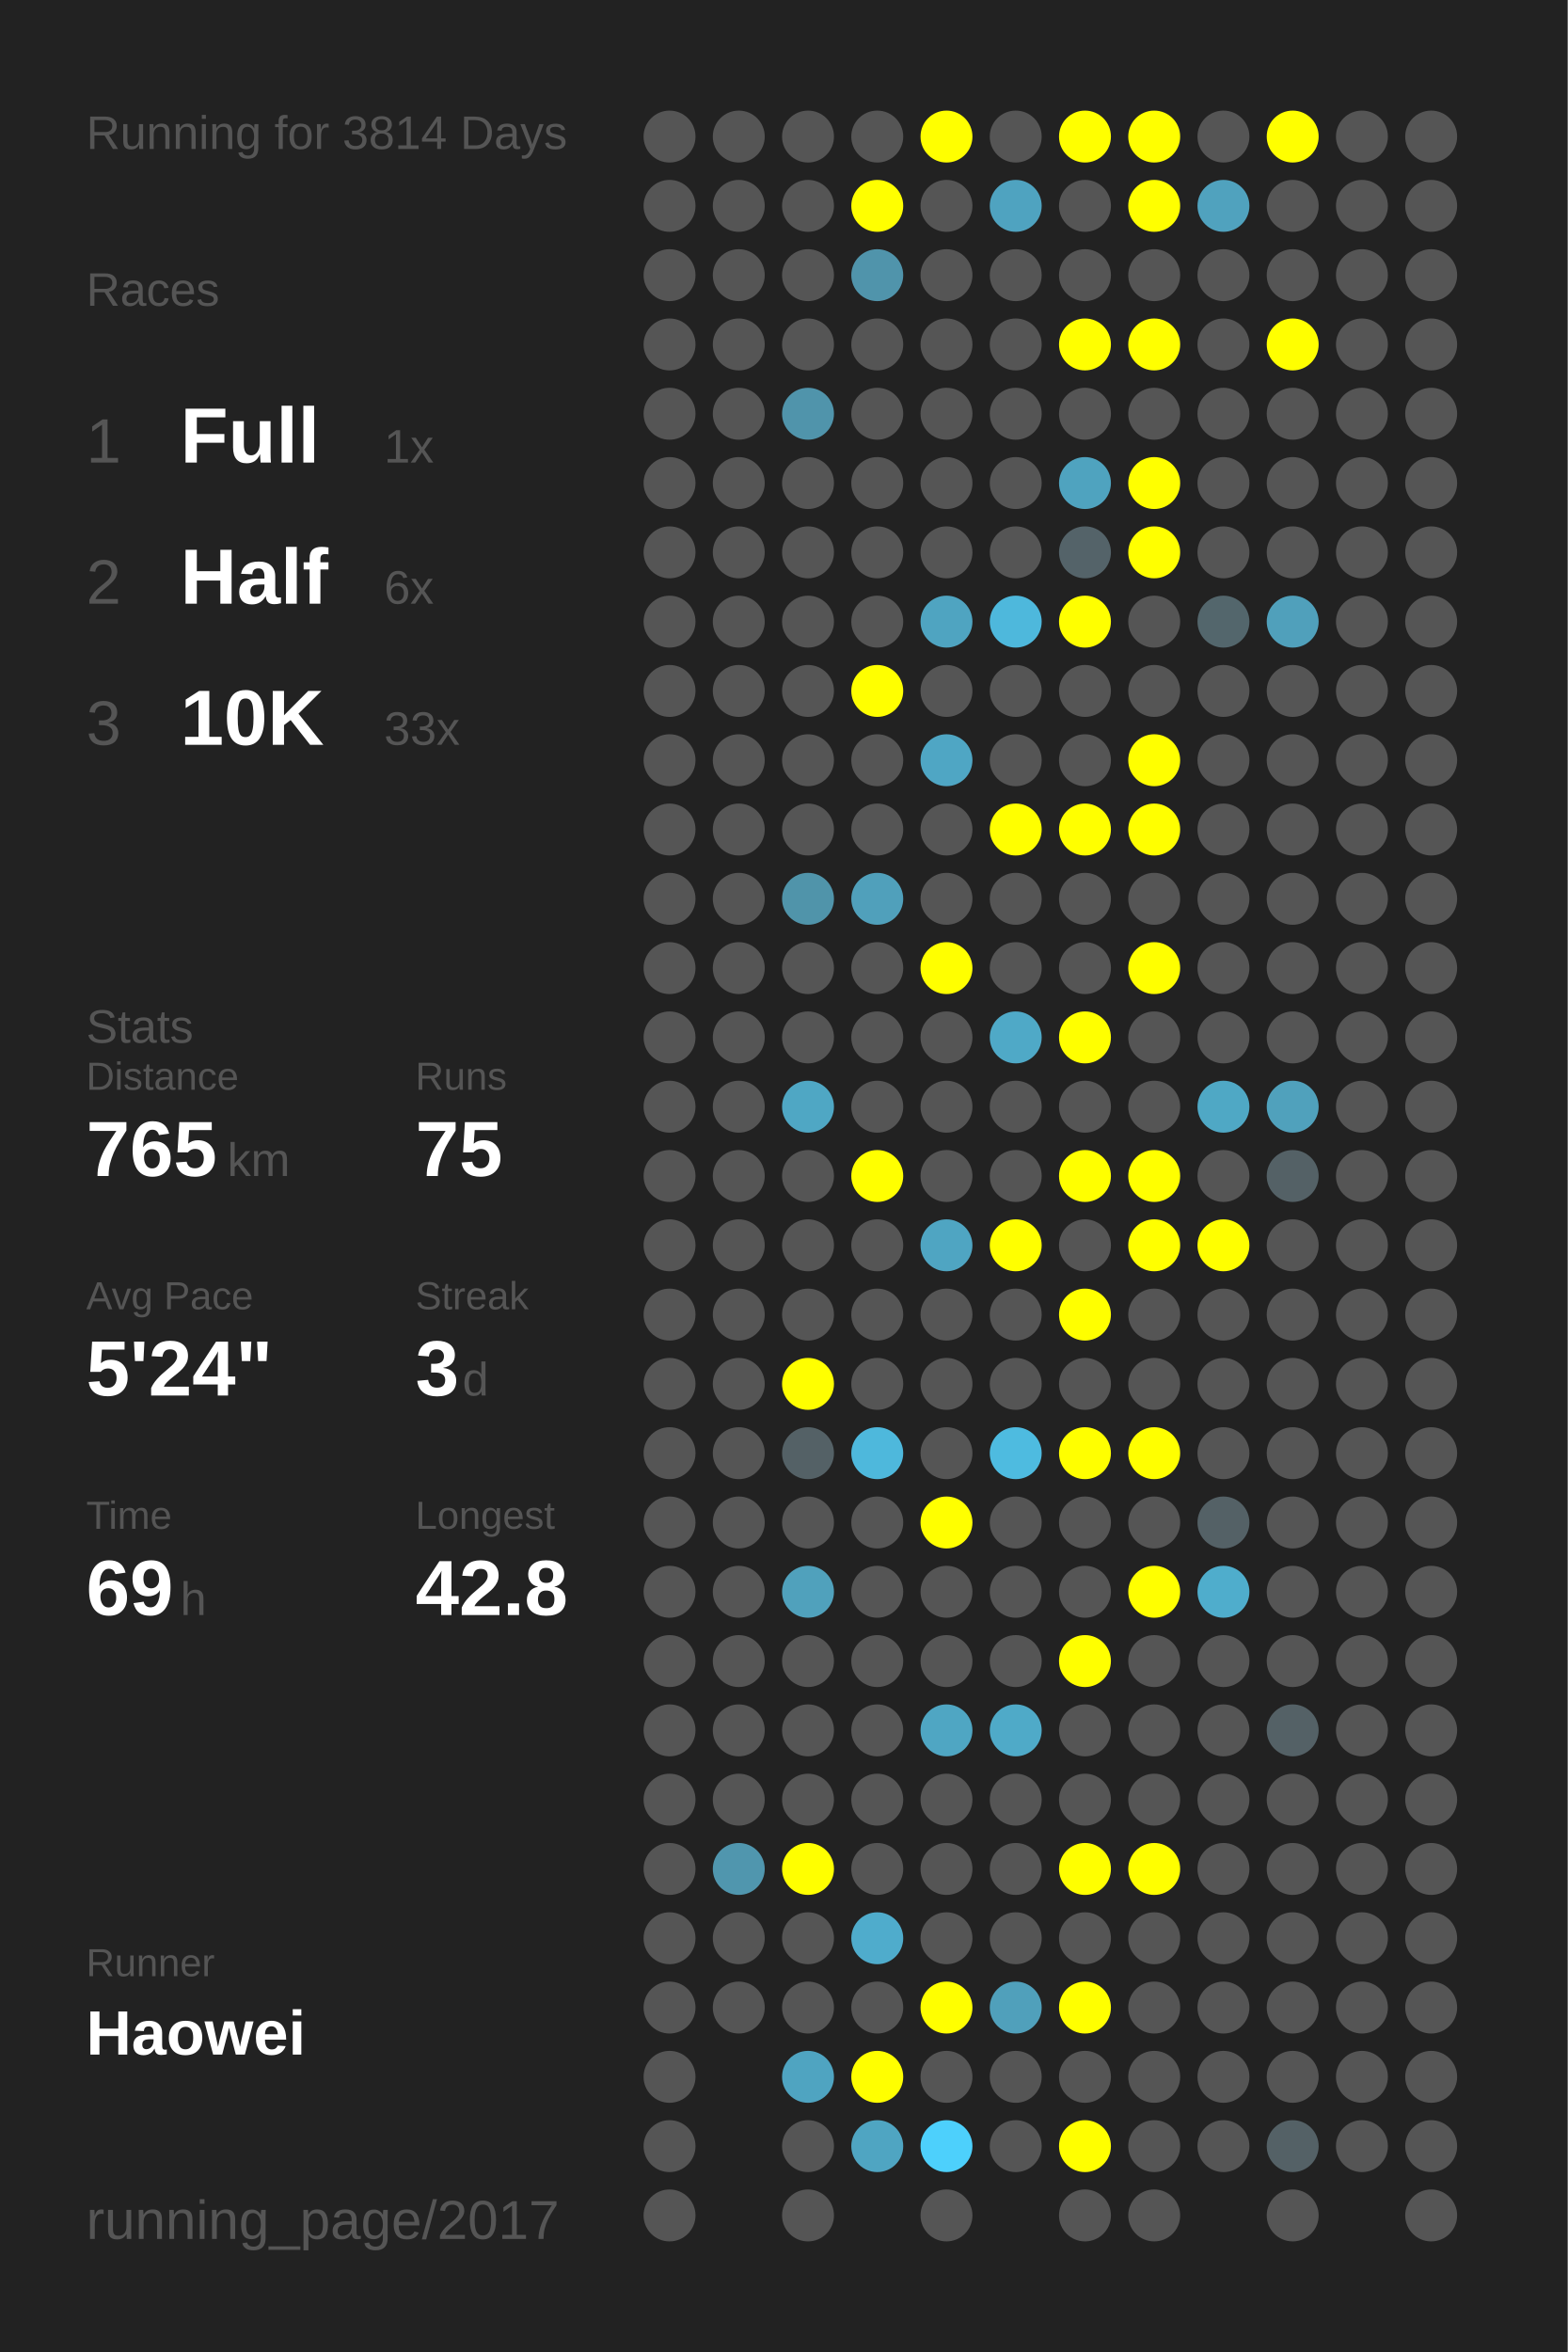
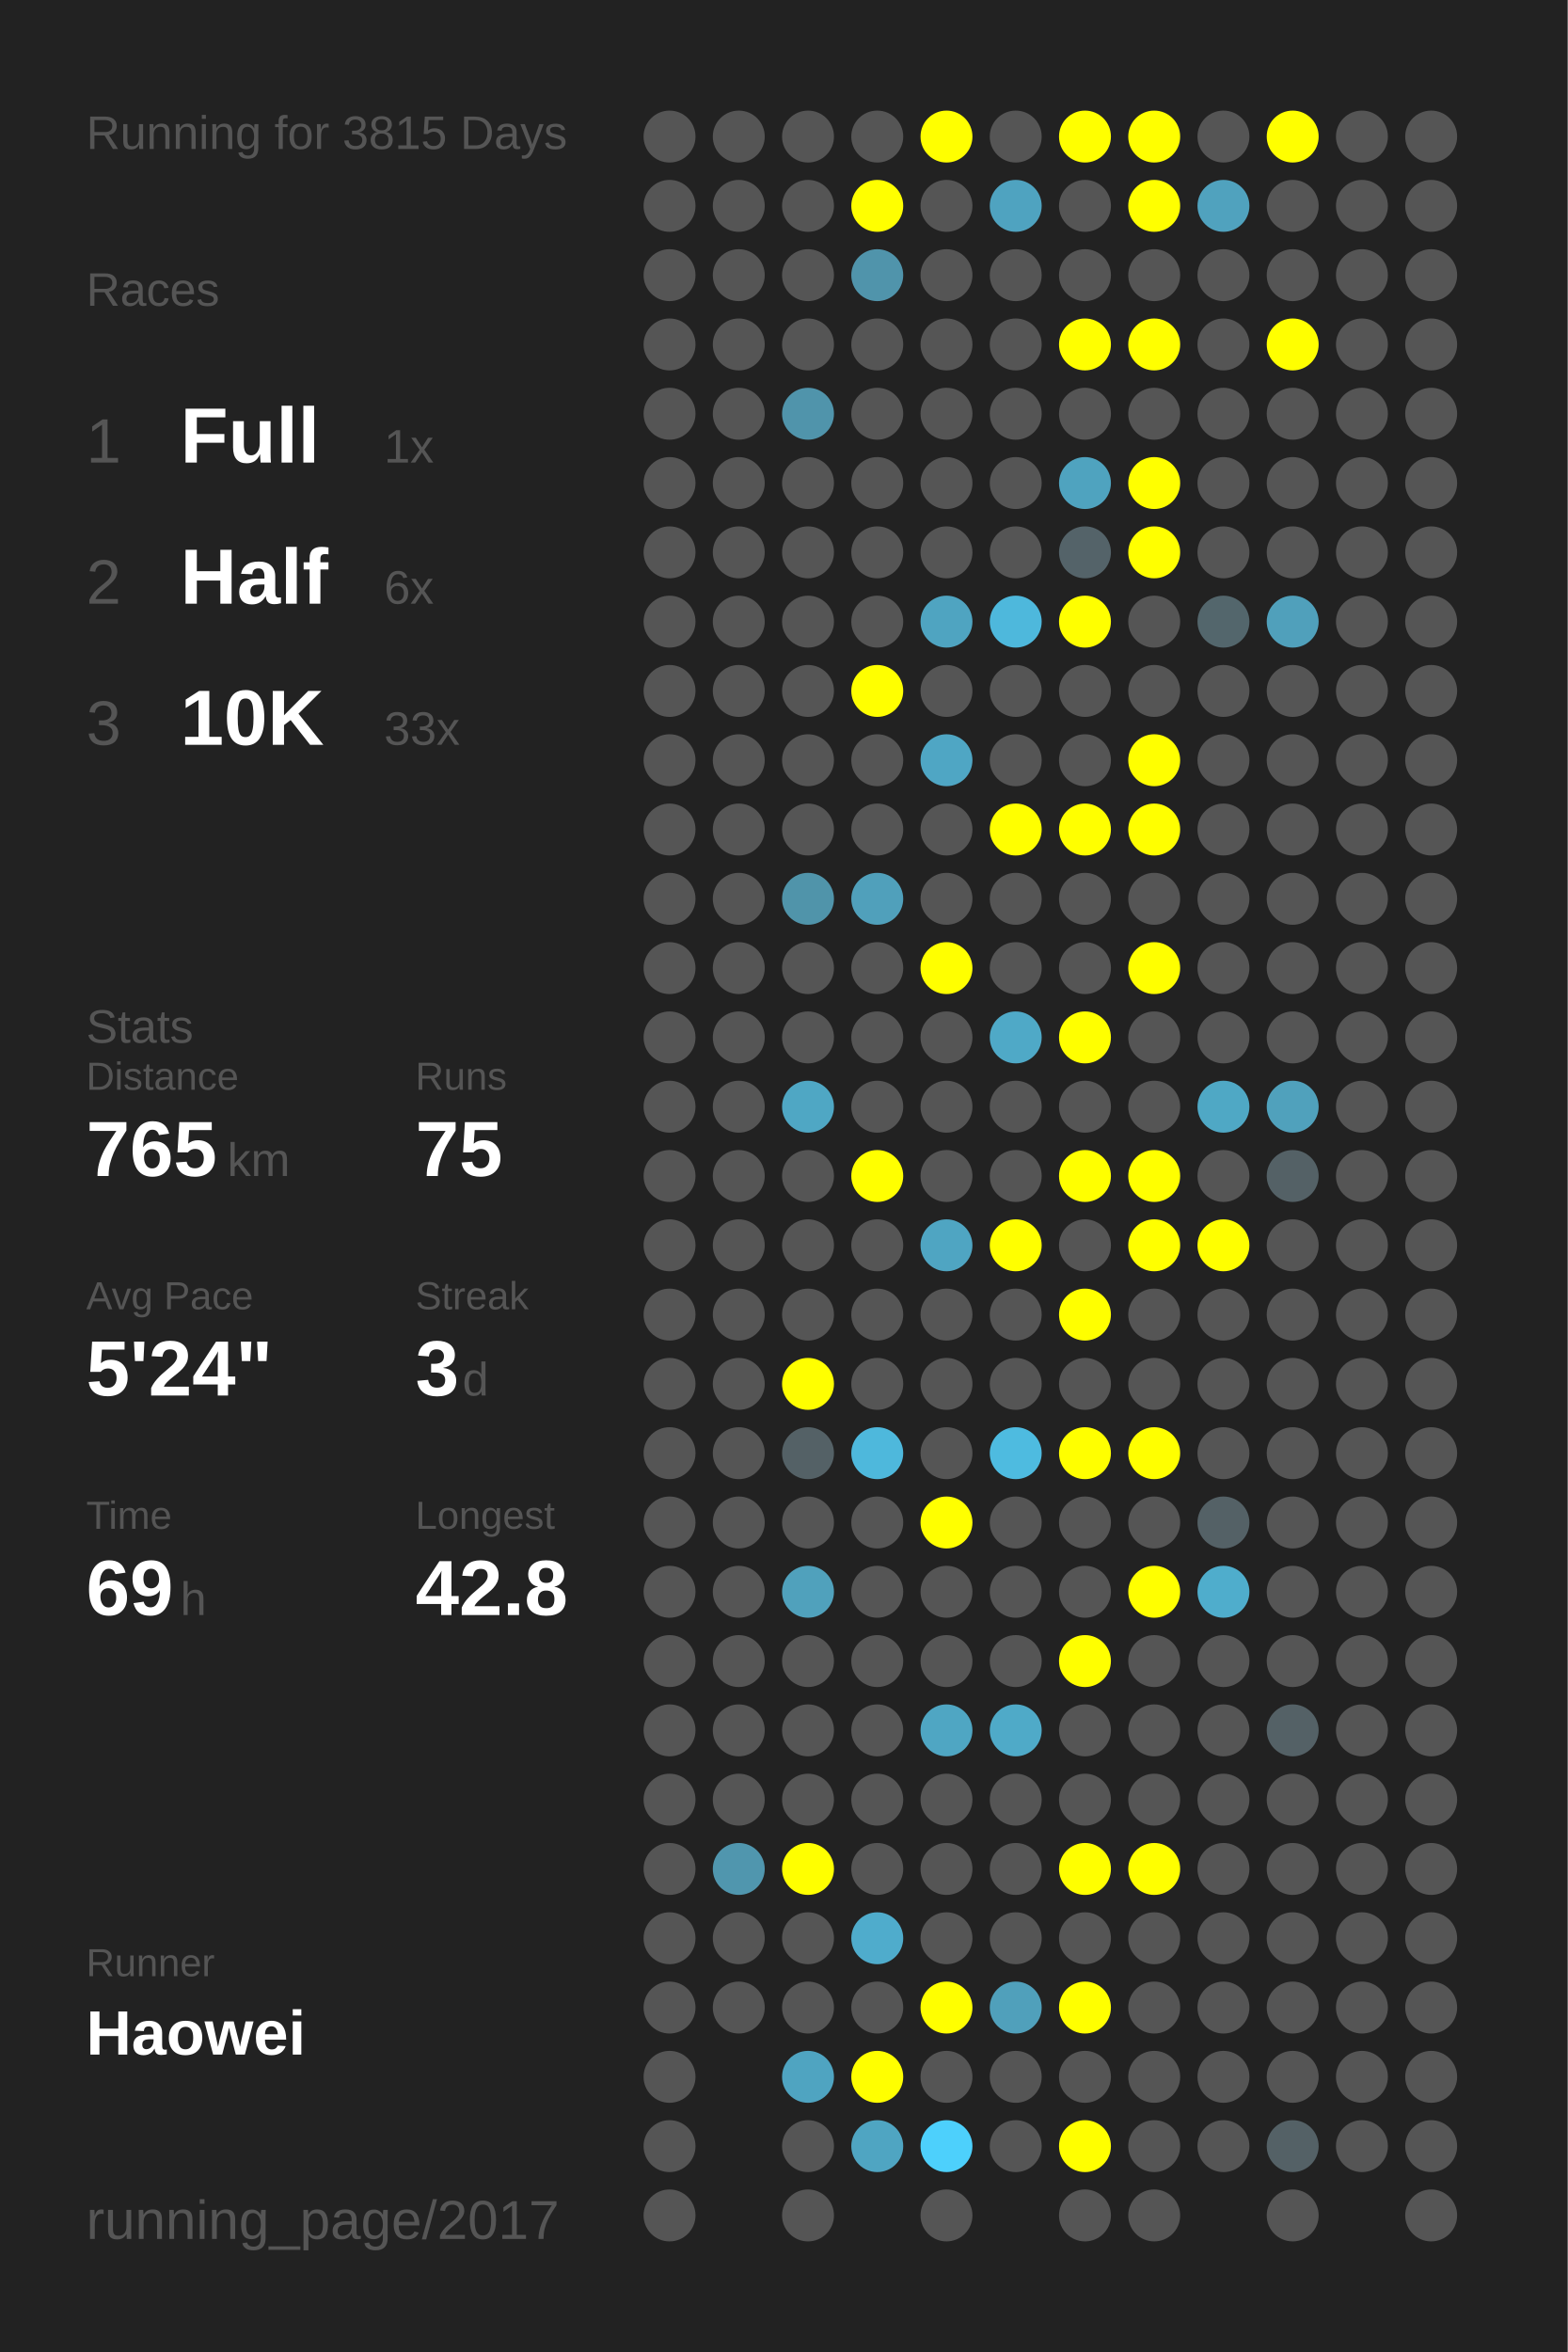
<svg xmlns="http://www.w3.org/2000/svg" baseProfile="full" height="300mm" version="1.1" viewBox="0,0,200,300" width="200mm">
  <defs />
  <rect fill="#222222" height="300" width="200" x="0" y="0" />
-   <text fill="#555555" style="font-size:6px; font-family:Arial;" x="11" y="19">Running for 3814 Days</text>
+   <text fill="#555555" style="font-size:6px; font-family:Arial;" x="11" y="19">Running for 3815 Days</text>
  <text fill="#555555" style="font-size:6px; font-family:Arial;" x="11" y="39">Races</text>
  <text fill="#555555" style="font-size:8px; font-family:Arial;" x="11" y="59">1</text>
  <text fill="#FFFFFF" style="font-size:10px; font-family:Arial; font-weight:bold;" x="23" y="59">Full</text>
  <text fill="#555555" style="font-size:6px; font-family:Arial;" x="49" y="59">1x</text>
  <text fill="#555555" style="font-size:8px; font-family:Arial;" x="11" y="77">2</text>
  <text fill="#FFFFFF" style="font-size:10px; font-family:Arial; font-weight:bold;" x="23" y="77">Half</text>
  <text fill="#555555" style="font-size:6px; font-family:Arial;" x="49" y="77">6x</text>
  <text fill="#555555" style="font-size:8px; font-family:Arial;" x="11" y="95">3</text>
  <text fill="#FFFFFF" style="font-size:10px; font-family:Arial; font-weight:bold;" x="23" y="95">10K</text>
  <text fill="#555555" style="font-size:6px; font-family:Arial;" x="49" y="95">33x</text>
  <text fill="#555555" style="font-size:6px; font-family:Arial;" x="11" y="133">Stats</text>
  <text fill="#555555" style="font-size:5px; font-family:Arial;" x="11" y="139">Distance</text>
  <text fill="#FFFFFF" style="font-size:10px; font-family:Arial; font-weight:bold;" x="11" y="150">765</text>
  <text fill="#555555" style="font-size:6px; font-family:Arial;" x="29" y="150">km</text>
  <text fill="#555555" style="font-size:5px; font-family:Arial;" x="53" y="139">Runs</text>
  <text fill="#FFFFFF" style="font-size:10px; font-family:Arial; font-weight:bold;" x="53" y="150">75</text>
  <text fill="#555555" style="font-size:5px; font-family:Arial;" x="11" y="167">Avg Pace</text>
  <text fill="#FFFFFF" style="font-size:10px; font-family:Arial; font-weight:bold;" x="11" y="178">5'24"</text>
  <text fill="#555555" style="font-size:5px; font-family:Arial;" x="53" y="167">Streak</text>
  <text fill="#FFFFFF" style="font-size:10px; font-family:Arial; font-weight:bold;" x="53" y="178">3</text>
  <text fill="#555555" style="font-size:6px; font-family:Arial;" x="59" y="178">d</text>
  <text fill="#555555" style="font-size:5px; font-family:Arial;" x="11" y="195">Time</text>
  <text fill="#FFFFFF" style="font-size:10px; font-family:Arial; font-weight:bold;" x="11" y="206">69</text>
  <text fill="#555555" style="font-size:6px; font-family:Arial;" x="23" y="206">h</text>
  <text fill="#555555" style="font-size:5px; font-family:Arial;" x="53" y="195">Longest</text>
  <text fill="#FFFFFF" style="font-size:10px; font-family:Arial; font-weight:bold;" x="53" y="206">42.8</text>
  <text fill="#555555" style="font-size:5px; font-family:Arial;" x="11" y="252.065">Runner</text>
  <text fill="#FFFFFF" style="font-size:8px; font-family:Arial; font-weight:bold;" x="11" y="262.065">Haowei</text>
  <text fill="#555555" style="font-size:7px; font-family:Arial;" x="11" y="285.581">running_page/2017</text>
  <circle cx="85.417" cy="17.419" fill="#555555" r="3.312" />
  <circle cx="85.417" cy="26.258" fill="#555555" r="3.312" />
  <circle cx="85.417" cy="35.097" fill="#555555" r="3.312" />
  <circle cx="85.417" cy="43.935" fill="#555555" r="3.312" />
  <circle cx="85.417" cy="52.774" fill="#555555" r="3.312" />
  <circle cx="85.417" cy="61.613" fill="#555555" r="3.312" />
  <circle cx="85.417" cy="70.452" fill="#555555" r="3.312" />
  <circle cx="85.417" cy="79.29" fill="#555555" r="3.312" />
  <circle cx="85.417" cy="88.129" fill="#555555" r="3.312" />
  <circle cx="85.417" cy="96.968" fill="#555555" r="3.312" />
  <circle cx="85.417" cy="105.806" fill="#555555" r="3.312" />
  <circle cx="85.417" cy="114.645" fill="#555555" r="3.312" />
  <circle cx="85.417" cy="123.484" fill="#555555" r="3.312" />
  <circle cx="85.417" cy="132.323" fill="#555555" r="3.312" />
  <circle cx="85.417" cy="141.161" fill="#555555" r="3.312" />
  <circle cx="85.417" cy="150" fill="#555555" r="3.312" />
  <circle cx="85.417" cy="158.839" fill="#555555" r="3.312" />
  <circle cx="85.417" cy="167.677" fill="#555555" r="3.312" />
  <circle cx="85.417" cy="176.516" fill="#555555" r="3.312" />
  <circle cx="85.417" cy="185.355" fill="#555555" r="3.312" />
  <circle cx="85.417" cy="194.194" fill="#555555" r="3.312" />
  <circle cx="85.417" cy="203.032" fill="#555555" r="3.312" />
  <circle cx="85.417" cy="211.871" fill="#555555" r="3.312" />
  <circle cx="85.417" cy="220.71" fill="#555555" r="3.312" />
  <circle cx="85.417" cy="229.548" fill="#555555" r="3.312" />
  <circle cx="85.417" cy="238.387" fill="#555555" r="3.312" />
  <circle cx="85.417" cy="247.226" fill="#555555" r="3.312" />
  <circle cx="85.417" cy="256.065" fill="#555555" r="3.312" />
  <circle cx="85.417" cy="264.903" fill="#555555" r="3.312" />
  <circle cx="85.417" cy="273.742" fill="#555555" r="3.312" />
  <circle cx="85.417" cy="282.581" fill="#555555" r="3.312" />
  <circle cx="94.25" cy="17.419" fill="#555555" r="3.312" />
  <circle cx="94.25" cy="26.258" fill="#555555" r="3.312" />
  <circle cx="94.25" cy="35.097" fill="#555555" r="3.312" />
  <circle cx="94.25" cy="43.935" fill="#555555" r="3.312" />
  <circle cx="94.25" cy="52.774" fill="#555555" r="3.312" />
  <circle cx="94.25" cy="61.613" fill="#555555" r="3.312" />
  <circle cx="94.25" cy="70.452" fill="#555555" r="3.312" />
  <circle cx="94.25" cy="79.29" fill="#555555" r="3.312" />
  <circle cx="94.25" cy="88.129" fill="#555555" r="3.312" />
  <circle cx="94.25" cy="96.968" fill="#555555" r="3.312" />
  <circle cx="94.25" cy="105.806" fill="#555555" r="3.312" />
  <circle cx="94.25" cy="114.645" fill="#555555" r="3.312" />
  <circle cx="94.25" cy="123.484" fill="#555555" r="3.312" />
  <circle cx="94.25" cy="132.323" fill="#555555" r="3.312" />
  <circle cx="94.25" cy="141.161" fill="#555555" r="3.312" />
  <circle cx="94.25" cy="150" fill="#555555" r="3.312" />
  <circle cx="94.25" cy="158.839" fill="#555555" r="3.312" />
  <circle cx="94.25" cy="167.677" fill="#555555" r="3.312" />
  <circle cx="94.25" cy="176.516" fill="#555555" r="3.312" />
  <circle cx="94.25" cy="185.355" fill="#555555" r="3.312" />
  <circle cx="94.25" cy="194.194" fill="#555555" r="3.312" />
  <circle cx="94.25" cy="203.032" fill="#555555" r="3.312" />
  <circle cx="94.25" cy="211.871" fill="#555555" r="3.312" />
  <circle cx="94.25" cy="220.71" fill="#555555" r="3.312" />
  <circle cx="94.25" cy="229.548" fill="#555555" r="3.312" />
  <circle cx="94.25" cy="238.387" fill="#5096ae" r="3.312" />
  <circle cx="94.25" cy="247.226" fill="#555555" r="3.312" />
  <circle cx="94.25" cy="256.065" fill="#555555" r="3.312" />
  <circle cx="103.083" cy="17.419" fill="#555555" r="3.312" />
  <circle cx="103.083" cy="26.258" fill="#555555" r="3.312" />
  <circle cx="103.083" cy="35.097" fill="#555555" r="3.312" />
  <circle cx="103.083" cy="43.935" fill="#555555" r="3.312" />
  <circle cx="103.083" cy="52.774" fill="#5094ab" r="3.312" />
  <circle cx="103.083" cy="61.613" fill="#555555" r="3.312" />
  <circle cx="103.083" cy="70.452" fill="#555555" r="3.312" />
  <circle cx="103.083" cy="79.29" fill="#555555" r="3.312" />
  <circle cx="103.083" cy="88.129" fill="#555555" r="3.312" />
  <circle cx="103.083" cy="96.968" fill="#555555" r="3.312" />
  <circle cx="103.083" cy="105.806" fill="#555555" r="3.312" />
  <circle cx="103.083" cy="114.645" fill="#5094aa" r="3.312" />
  <circle cx="103.083" cy="123.484" fill="#555555" r="3.312" />
  <circle cx="103.083" cy="132.323" fill="#555555" r="3.312" />
  <circle cx="103.083" cy="141.161" fill="#4fa7c4" r="3.312" />
  <circle cx="103.083" cy="150" fill="#555555" r="3.312" />
  <circle cx="103.083" cy="158.839" fill="#555555" r="3.312" />
  <circle cx="103.083" cy="167.677" fill="#555555" r="3.312" />
  <circle cx="103.083" cy="176.516" fill="#FFFF00" r="3.312" />
  <circle cx="103.083" cy="185.355" fill="#546166" r="3.312" />
  <circle cx="103.083" cy="194.194" fill="#555555" r="3.312" />
  <circle cx="103.083" cy="203.032" fill="#50a1bc" r="3.312" />
  <circle cx="103.083" cy="211.871" fill="#555555" r="3.312" />
  <circle cx="103.083" cy="220.71" fill="#555555" r="3.312" />
  <circle cx="103.083" cy="229.548" fill="#555555" r="3.312" />
  <circle cx="103.083" cy="238.387" fill="#FFFF00" r="3.312" />
  <circle cx="103.083" cy="247.226" fill="#555555" r="3.312" />
  <circle cx="103.083" cy="256.065" fill="#555555" r="3.312" />
  <circle cx="103.083" cy="264.903" fill="#4fa4c1" r="3.312" />
  <circle cx="103.083" cy="273.742" fill="#555555" r="3.312" />
  <circle cx="103.083" cy="282.581" fill="#555555" r="3.312" />
  <circle cx="111.917" cy="17.419" fill="#555555" r="3.312" />
  <circle cx="111.917" cy="26.258" fill="#FFFF00" r="3.312" />
  <circle cx="111.917" cy="35.097" fill="#5094ab" r="3.312" />
  <circle cx="111.917" cy="43.935" fill="#555555" r="3.312" />
  <circle cx="111.917" cy="52.774" fill="#555555" r="3.312" />
  <circle cx="111.917" cy="61.613" fill="#555555" r="3.312" />
  <circle cx="111.917" cy="70.452" fill="#555555" r="3.312" />
  <circle cx="111.917" cy="79.29" fill="#555555" r="3.312" />
  <circle cx="111.917" cy="88.129" fill="#FFFF00" r="3.312" />
  <circle cx="111.917" cy="96.968" fill="#555555" r="3.312" />
  <circle cx="111.917" cy="105.806" fill="#555555" r="3.312" />
  <circle cx="111.917" cy="114.645" fill="#50a0bb" r="3.312" />
  <circle cx="111.917" cy="123.484" fill="#555555" r="3.312" />
  <circle cx="111.917" cy="132.323" fill="#555555" r="3.312" />
  <circle cx="111.917" cy="141.161" fill="#555555" r="3.312" />
  <circle cx="111.917" cy="150" fill="#FFFF00" r="3.312" />
  <circle cx="111.917" cy="158.839" fill="#555555" r="3.312" />
  <circle cx="111.917" cy="167.677" fill="#555555" r="3.312" />
  <circle cx="111.917" cy="176.516" fill="#555555" r="3.312" />
  <circle cx="111.917" cy="185.355" fill="#4eb8dc" r="3.312" />
  <circle cx="111.917" cy="194.194" fill="#555555" r="3.312" />
  <circle cx="111.917" cy="203.032" fill="#555555" r="3.312" />
  <circle cx="111.917" cy="211.871" fill="#555555" r="3.312" />
  <circle cx="111.917" cy="220.71" fill="#555555" r="3.312" />
  <circle cx="111.917" cy="229.548" fill="#555555" r="3.312" />
  <circle cx="111.917" cy="238.387" fill="#555555" r="3.312" />
  <circle cx="111.917" cy="247.226" fill="#4faccc" r="3.312" />
  <circle cx="111.917" cy="256.065" fill="#555555" r="3.312" />
  <circle cx="111.917" cy="264.903" fill="#FFFF00" r="3.312" />
  <circle cx="111.917" cy="273.742" fill="#4fa5c2" r="3.312" />
  <circle cx="120.75" cy="17.419" fill="#FFFF00" r="3.312" />
  <circle cx="120.75" cy="26.258" fill="#555555" r="3.312" />
  <circle cx="120.75" cy="35.097" fill="#555555" r="3.312" />
  <circle cx="120.75" cy="43.935" fill="#555555" r="3.312" />
  <circle cx="120.75" cy="52.774" fill="#555555" r="3.312" />
  <circle cx="120.75" cy="61.613" fill="#555555" r="3.312" />
  <circle cx="120.75" cy="70.452" fill="#555555" r="3.312" />
  <circle cx="120.75" cy="79.29" fill="#4fa4c1" r="3.312" />
  <circle cx="120.75" cy="88.129" fill="#555555" r="3.312" />
  <circle cx="120.75" cy="96.968" fill="#4fa6c4" r="3.312" />
  <circle cx="120.75" cy="105.806" fill="#555555" r="3.312" />
  <circle cx="120.75" cy="114.645" fill="#555555" r="3.312" />
  <circle cx="120.75" cy="123.484" fill="#FFFF00" r="3.312" />
  <circle cx="120.75" cy="132.323" fill="#555555" r="3.312" />
  <circle cx="120.75" cy="141.161" fill="#555555" r="3.312" />
  <circle cx="120.75" cy="150" fill="#555555" r="3.312" />
  <circle cx="120.75" cy="158.839" fill="#4fa5c2" r="3.312" />
  <circle cx="120.75" cy="167.677" fill="#555555" r="3.312" />
  <circle cx="120.75" cy="176.516" fill="#555555" r="3.312" />
  <circle cx="120.75" cy="185.355" fill="#555555" r="3.312" />
  <circle cx="120.75" cy="194.194" fill="#FFFF00" r="3.312" />
  <circle cx="120.75" cy="203.032" fill="#555555" r="3.312" />
  <circle cx="120.75" cy="211.871" fill="#555555" r="3.312" />
  <circle cx="120.75" cy="220.71" fill="#4fa6c3" r="3.312" />
  <circle cx="120.75" cy="229.548" fill="#555555" r="3.312" />
  <circle cx="120.75" cy="238.387" fill="#555555" r="3.312" />
  <circle cx="120.75" cy="247.226" fill="#555555" r="3.312" />
  <circle cx="120.75" cy="256.065" fill="#FFFF00" r="3.312" />
  <circle cx="120.75" cy="264.903" fill="#555555" r="3.312" />
  <circle cx="120.75" cy="273.742" fill="#4dd0fc" r="3.312" />
  <circle cx="120.75" cy="282.581" fill="#555555" r="3.312" />
  <circle cx="129.583" cy="17.419" fill="#555555" r="3.312" />
  <circle cx="129.583" cy="26.258" fill="#4fa3c0" r="3.312" />
  <circle cx="129.583" cy="35.097" fill="#555555" r="3.312" />
  <circle cx="129.583" cy="43.935" fill="#555555" r="3.312" />
  <circle cx="129.583" cy="52.774" fill="#555555" r="3.312" />
  <circle cx="129.583" cy="61.613" fill="#555555" r="3.312" />
  <circle cx="129.583" cy="70.452" fill="#555555" r="3.312" />
  <circle cx="129.583" cy="79.29" fill="#4eb8dc" r="3.312" />
  <circle cx="129.583" cy="88.129" fill="#555555" r="3.312" />
  <circle cx="129.583" cy="96.968" fill="#555555" r="3.312" />
  <circle cx="129.583" cy="105.806" fill="#FFFF00" r="3.312" />
  <circle cx="129.583" cy="114.645" fill="#555555" r="3.312" />
  <circle cx="129.583" cy="123.484" fill="#555555" r="3.312" />
  <circle cx="129.583" cy="132.323" fill="#4fa9c7" r="3.312" />
  <circle cx="129.583" cy="141.161" fill="#555555" r="3.312" />
  <circle cx="129.583" cy="150" fill="#555555" r="3.312" />
  <circle cx="129.583" cy="158.839" fill="#FFFF00" r="3.312" />
  <circle cx="129.583" cy="167.677" fill="#555555" r="3.312" />
  <circle cx="129.583" cy="176.516" fill="#555555" r="3.312" />
  <circle cx="129.583" cy="185.355" fill="#4ebbe0" r="3.312" />
  <circle cx="129.583" cy="194.194" fill="#555555" r="3.312" />
  <circle cx="129.583" cy="203.032" fill="#555555" r="3.312" />
  <circle cx="129.583" cy="211.871" fill="#555555" r="3.312" />
  <circle cx="129.583" cy="220.71" fill="#4faac8" r="3.312" />
  <circle cx="129.583" cy="229.548" fill="#555555" r="3.312" />
  <circle cx="129.583" cy="238.387" fill="#555555" r="3.312" />
  <circle cx="129.583" cy="247.226" fill="#555555" r="3.312" />
  <circle cx="129.583" cy="256.065" fill="#50a0bb" r="3.312" />
  <circle cx="129.583" cy="264.903" fill="#555555" r="3.312" />
  <circle cx="129.583" cy="273.742" fill="#555555" r="3.312" />
  <circle cx="138.417" cy="17.419" fill="#FFFF00" r="3.312" />
  <circle cx="138.417" cy="26.258" fill="#555555" r="3.312" />
  <circle cx="138.417" cy="35.097" fill="#555555" r="3.312" />
  <circle cx="138.417" cy="43.935" fill="#FFFF00" r="3.312" />
  <circle cx="138.417" cy="52.774" fill="#555555" r="3.312" />
  <circle cx="138.417" cy="61.613" fill="#4fa3bf" r="3.312" />
  <circle cx="138.417" cy="70.452" fill="#546369" r="3.312" />
  <circle cx="138.417" cy="79.29" fill="#FFFF00" r="3.312" />
  <circle cx="138.417" cy="88.129" fill="#555555" r="3.312" />
  <circle cx="138.417" cy="96.968" fill="#555555" r="3.312" />
  <circle cx="138.417" cy="105.806" fill="#FFFF00" r="3.312" />
  <circle cx="138.417" cy="114.645" fill="#555555" r="3.312" />
  <circle cx="138.417" cy="123.484" fill="#555555" r="3.312" />
  <circle cx="138.417" cy="132.323" fill="#FFFF00" r="3.312" />
  <circle cx="138.417" cy="141.161" fill="#555555" r="3.312" />
  <circle cx="138.417" cy="150" fill="#FFFF00" r="3.312" />
  <circle cx="138.417" cy="158.839" fill="#555555" r="3.312" />
  <circle cx="138.417" cy="167.677" fill="#FFFF00" r="3.312" />
  <circle cx="138.417" cy="176.516" fill="#555555" r="3.312" />
  <circle cx="138.417" cy="185.355" fill="#FFFF00" r="3.312" />
  <circle cx="138.417" cy="194.194" fill="#555555" r="3.312" />
  <circle cx="138.417" cy="203.032" fill="#555555" r="3.312" />
  <circle cx="138.417" cy="211.871" fill="#FFFF00" r="3.312" />
  <circle cx="138.417" cy="220.71" fill="#555555" r="3.312" />
  <circle cx="138.417" cy="229.548" fill="#555555" r="3.312" />
  <circle cx="138.417" cy="238.387" fill="#FFFF00" r="3.312" />
  <circle cx="138.417" cy="247.226" fill="#555555" r="3.312" />
  <circle cx="138.417" cy="256.065" fill="#FFFF00" r="3.312" />
  <circle cx="138.417" cy="264.903" fill="#555555" r="3.312" />
  <circle cx="138.417" cy="273.742" fill="#FFFF00" r="3.312" />
  <circle cx="138.417" cy="282.581" fill="#555555" r="3.312" />
  <circle cx="147.25" cy="17.419" fill="#FFFF00" r="3.312" />
  <circle cx="147.25" cy="26.258" fill="#FFFF00" r="3.312" />
  <circle cx="147.25" cy="35.097" fill="#555555" r="3.312" />
  <circle cx="147.25" cy="43.935" fill="#FFFF00" r="3.312" />
  <circle cx="147.25" cy="52.774" fill="#555555" r="3.312" />
  <circle cx="147.25" cy="61.613" fill="#FFFF00" r="3.312" />
  <circle cx="147.25" cy="70.452" fill="#FFFF00" r="3.312" />
  <circle cx="147.25" cy="79.29" fill="#555555" r="3.312" />
  <circle cx="147.25" cy="88.129" fill="#555555" r="3.312" />
  <circle cx="147.25" cy="96.968" fill="#FFFF00" r="3.312" />
  <circle cx="147.25" cy="105.806" fill="#FFFF00" r="3.312" />
  <circle cx="147.25" cy="114.645" fill="#555555" r="3.312" />
  <circle cx="147.25" cy="123.484" fill="#FFFF00" r="3.312" />
  <circle cx="147.25" cy="132.323" fill="#555555" r="3.312" />
  <circle cx="147.25" cy="141.161" fill="#555555" r="3.312" />
  <circle cx="147.25" cy="150" fill="#FFFF00" r="3.312" />
  <circle cx="147.25" cy="158.839" fill="#FFFF00" r="3.312" />
  <circle cx="147.25" cy="167.677" fill="#555555" r="3.312" />
  <circle cx="147.25" cy="176.516" fill="#555555" r="3.312" />
  <circle cx="147.25" cy="185.355" fill="#FFFF00" r="3.312" />
  <circle cx="147.25" cy="194.194" fill="#555555" r="3.312" />
  <circle cx="147.25" cy="203.032" fill="#FFFF00" r="3.312" />
  <circle cx="147.25" cy="211.871" fill="#555555" r="3.312" />
  <circle cx="147.25" cy="220.71" fill="#555555" r="3.312" />
  <circle cx="147.25" cy="229.548" fill="#555555" r="3.312" />
  <circle cx="147.25" cy="238.387" fill="#FFFF00" r="3.312" />
  <circle cx="147.25" cy="247.226" fill="#555555" r="3.312" />
  <circle cx="147.25" cy="256.065" fill="#555555" r="3.312" />
  <circle cx="147.25" cy="264.903" fill="#555555" r="3.312" />
  <circle cx="147.25" cy="273.742" fill="#555555" r="3.312" />
  <circle cx="147.25" cy="282.581" fill="#555555" r="3.312" />
  <circle cx="156.083" cy="17.419" fill="#555555" r="3.312" />
  <circle cx="156.083" cy="26.258" fill="#50a2be" r="3.312" />
  <circle cx="156.083" cy="35.097" fill="#555555" r="3.312" />
  <circle cx="156.083" cy="43.935" fill="#555555" r="3.312" />
  <circle cx="156.083" cy="52.774" fill="#555555" r="3.312" />
  <circle cx="156.083" cy="61.613" fill="#555555" r="3.312" />
  <circle cx="156.083" cy="70.452" fill="#555555" r="3.312" />
  <circle cx="156.083" cy="79.29" fill="#53666c" r="3.312" />
  <circle cx="156.083" cy="88.129" fill="#555555" r="3.312" />
  <circle cx="156.083" cy="96.968" fill="#555555" r="3.312" />
  <circle cx="156.083" cy="105.806" fill="#555555" r="3.312" />
  <circle cx="156.083" cy="114.645" fill="#555555" r="3.312" />
  <circle cx="156.083" cy="123.484" fill="#555555" r="3.312" />
  <circle cx="156.083" cy="132.323" fill="#555555" r="3.312" />
  <circle cx="156.083" cy="141.161" fill="#4fa8c5" r="3.312" />
  <circle cx="156.083" cy="150" fill="#555555" r="3.312" />
  <circle cx="156.083" cy="158.839" fill="#FFFF00" r="3.312" />
  <circle cx="156.083" cy="167.677" fill="#555555" r="3.312" />
  <circle cx="156.083" cy="176.516" fill="#555555" r="3.312" />
  <circle cx="156.083" cy="185.355" fill="#555555" r="3.312" />
  <circle cx="156.083" cy="194.194" fill="#546166" r="3.312" />
  <circle cx="156.083" cy="203.032" fill="#4fadcc" r="3.312" />
  <circle cx="156.083" cy="211.871" fill="#555555" r="3.312" />
  <circle cx="156.083" cy="220.71" fill="#555555" r="3.312" />
  <circle cx="156.083" cy="229.548" fill="#555555" r="3.312" />
  <circle cx="156.083" cy="238.387" fill="#555555" r="3.312" />
  <circle cx="156.083" cy="247.226" fill="#555555" r="3.312" />
  <circle cx="156.083" cy="256.065" fill="#555555" r="3.312" />
  <circle cx="156.083" cy="264.903" fill="#555555" r="3.312" />
  <circle cx="156.083" cy="273.742" fill="#555555" r="3.312" />
  <circle cx="164.917" cy="17.419" fill="#FFFF00" r="3.312" />
  <circle cx="164.917" cy="26.258" fill="#555555" r="3.312" />
  <circle cx="164.917" cy="35.097" fill="#555555" r="3.312" />
  <circle cx="164.917" cy="43.935" fill="#FFFF00" r="3.312" />
  <circle cx="164.917" cy="52.774" fill="#555555" r="3.312" />
  <circle cx="164.917" cy="61.613" fill="#555555" r="3.312" />
  <circle cx="164.917" cy="70.452" fill="#555555" r="3.312" />
  <circle cx="164.917" cy="79.29" fill="#50a0bb" r="3.312" />
  <circle cx="164.917" cy="88.129" fill="#555555" r="3.312" />
  <circle cx="164.917" cy="96.968" fill="#555555" r="3.312" />
  <circle cx="164.917" cy="105.806" fill="#555555" r="3.312" />
  <circle cx="164.917" cy="114.645" fill="#555555" r="3.312" />
  <circle cx="164.917" cy="123.484" fill="#555555" r="3.312" />
  <circle cx="164.917" cy="132.323" fill="#555555" r="3.312" />
  <circle cx="164.917" cy="141.161" fill="#50a1bc" r="3.312" />
  <circle cx="164.917" cy="150" fill="#546166" r="3.312" />
  <circle cx="164.917" cy="158.839" fill="#555555" r="3.312" />
  <circle cx="164.917" cy="167.677" fill="#555555" r="3.312" />
  <circle cx="164.917" cy="176.516" fill="#555555" r="3.312" />
  <circle cx="164.917" cy="185.355" fill="#555555" r="3.312" />
  <circle cx="164.917" cy="194.194" fill="#555555" r="3.312" />
  <circle cx="164.917" cy="203.032" fill="#555555" r="3.312" />
  <circle cx="164.917" cy="211.871" fill="#555555" r="3.312" />
  <circle cx="164.917" cy="220.71" fill="#546166" r="3.312" />
  <circle cx="164.917" cy="229.548" fill="#555555" r="3.312" />
  <circle cx="164.917" cy="238.387" fill="#555555" r="3.312" />
  <circle cx="164.917" cy="247.226" fill="#555555" r="3.312" />
  <circle cx="164.917" cy="256.065" fill="#555555" r="3.312" />
  <circle cx="164.917" cy="264.903" fill="#555555" r="3.312" />
  <circle cx="164.917" cy="273.742" fill="#546166" r="3.312" />
  <circle cx="164.917" cy="282.581" fill="#555555" r="3.312" />
  <circle cx="173.75" cy="17.419" fill="#555555" r="3.312" />
  <circle cx="173.75" cy="26.258" fill="#555555" r="3.312" />
  <circle cx="173.75" cy="35.097" fill="#555555" r="3.312" />
  <circle cx="173.75" cy="43.935" fill="#555555" r="3.312" />
  <circle cx="173.75" cy="52.774" fill="#555555" r="3.312" />
  <circle cx="173.75" cy="61.613" fill="#555555" r="3.312" />
  <circle cx="173.75" cy="70.452" fill="#555555" r="3.312" />
  <circle cx="173.75" cy="79.29" fill="#555555" r="3.312" />
  <circle cx="173.75" cy="88.129" fill="#555555" r="3.312" />
  <circle cx="173.75" cy="96.968" fill="#555555" r="3.312" />
  <circle cx="173.75" cy="105.806" fill="#555555" r="3.312" />
  <circle cx="173.75" cy="114.645" fill="#555555" r="3.312" />
  <circle cx="173.75" cy="123.484" fill="#555555" r="3.312" />
  <circle cx="173.75" cy="132.323" fill="#555555" r="3.312" />
  <circle cx="173.75" cy="141.161" fill="#555555" r="3.312" />
  <circle cx="173.75" cy="150" fill="#555555" r="3.312" />
  <circle cx="173.75" cy="158.839" fill="#555555" r="3.312" />
  <circle cx="173.75" cy="167.677" fill="#555555" r="3.312" />
  <circle cx="173.75" cy="176.516" fill="#555555" r="3.312" />
  <circle cx="173.75" cy="185.355" fill="#555555" r="3.312" />
  <circle cx="173.75" cy="194.194" fill="#555555" r="3.312" />
  <circle cx="173.75" cy="203.032" fill="#555555" r="3.312" />
  <circle cx="173.75" cy="211.871" fill="#555555" r="3.312" />
  <circle cx="173.75" cy="220.71" fill="#555555" r="3.312" />
  <circle cx="173.75" cy="229.548" fill="#555555" r="3.312" />
  <circle cx="173.75" cy="238.387" fill="#555555" r="3.312" />
  <circle cx="173.75" cy="247.226" fill="#555555" r="3.312" />
  <circle cx="173.75" cy="256.065" fill="#555555" r="3.312" />
  <circle cx="173.75" cy="264.903" fill="#555555" r="3.312" />
  <circle cx="173.75" cy="273.742" fill="#555555" r="3.312" />
  <circle cx="182.583" cy="17.419" fill="#555555" r="3.312" />
  <circle cx="182.583" cy="26.258" fill="#555555" r="3.312" />
  <circle cx="182.583" cy="35.097" fill="#555555" r="3.312" />
  <circle cx="182.583" cy="43.935" fill="#555555" r="3.312" />
  <circle cx="182.583" cy="52.774" fill="#555555" r="3.312" />
  <circle cx="182.583" cy="61.613" fill="#555555" r="3.312" />
  <circle cx="182.583" cy="70.452" fill="#555555" r="3.312" />
  <circle cx="182.583" cy="79.29" fill="#555555" r="3.312" />
  <circle cx="182.583" cy="88.129" fill="#555555" r="3.312" />
  <circle cx="182.583" cy="96.968" fill="#555555" r="3.312" />
  <circle cx="182.583" cy="105.806" fill="#555555" r="3.312" />
  <circle cx="182.583" cy="114.645" fill="#555555" r="3.312" />
  <circle cx="182.583" cy="123.484" fill="#555555" r="3.312" />
  <circle cx="182.583" cy="132.323" fill="#555555" r="3.312" />
  <circle cx="182.583" cy="141.161" fill="#555555" r="3.312" />
  <circle cx="182.583" cy="150" fill="#555555" r="3.312" />
  <circle cx="182.583" cy="158.839" fill="#555555" r="3.312" />
  <circle cx="182.583" cy="167.677" fill="#555555" r="3.312" />
  <circle cx="182.583" cy="176.516" fill="#555555" r="3.312" />
  <circle cx="182.583" cy="185.355" fill="#555555" r="3.312" />
  <circle cx="182.583" cy="194.194" fill="#555555" r="3.312" />
  <circle cx="182.583" cy="203.032" fill="#555555" r="3.312" />
  <circle cx="182.583" cy="211.871" fill="#555555" r="3.312" />
  <circle cx="182.583" cy="220.71" fill="#555555" r="3.312" />
  <circle cx="182.583" cy="229.548" fill="#555555" r="3.312" />
  <circle cx="182.583" cy="238.387" fill="#555555" r="3.312" />
  <circle cx="182.583" cy="247.226" fill="#555555" r="3.312" />
  <circle cx="182.583" cy="256.065" fill="#555555" r="3.312" />
  <circle cx="182.583" cy="264.903" fill="#555555" r="3.312" />
  <circle cx="182.583" cy="273.742" fill="#555555" r="3.312" />
  <circle cx="182.583" cy="282.581" fill="#555555" r="3.312" />
</svg>
